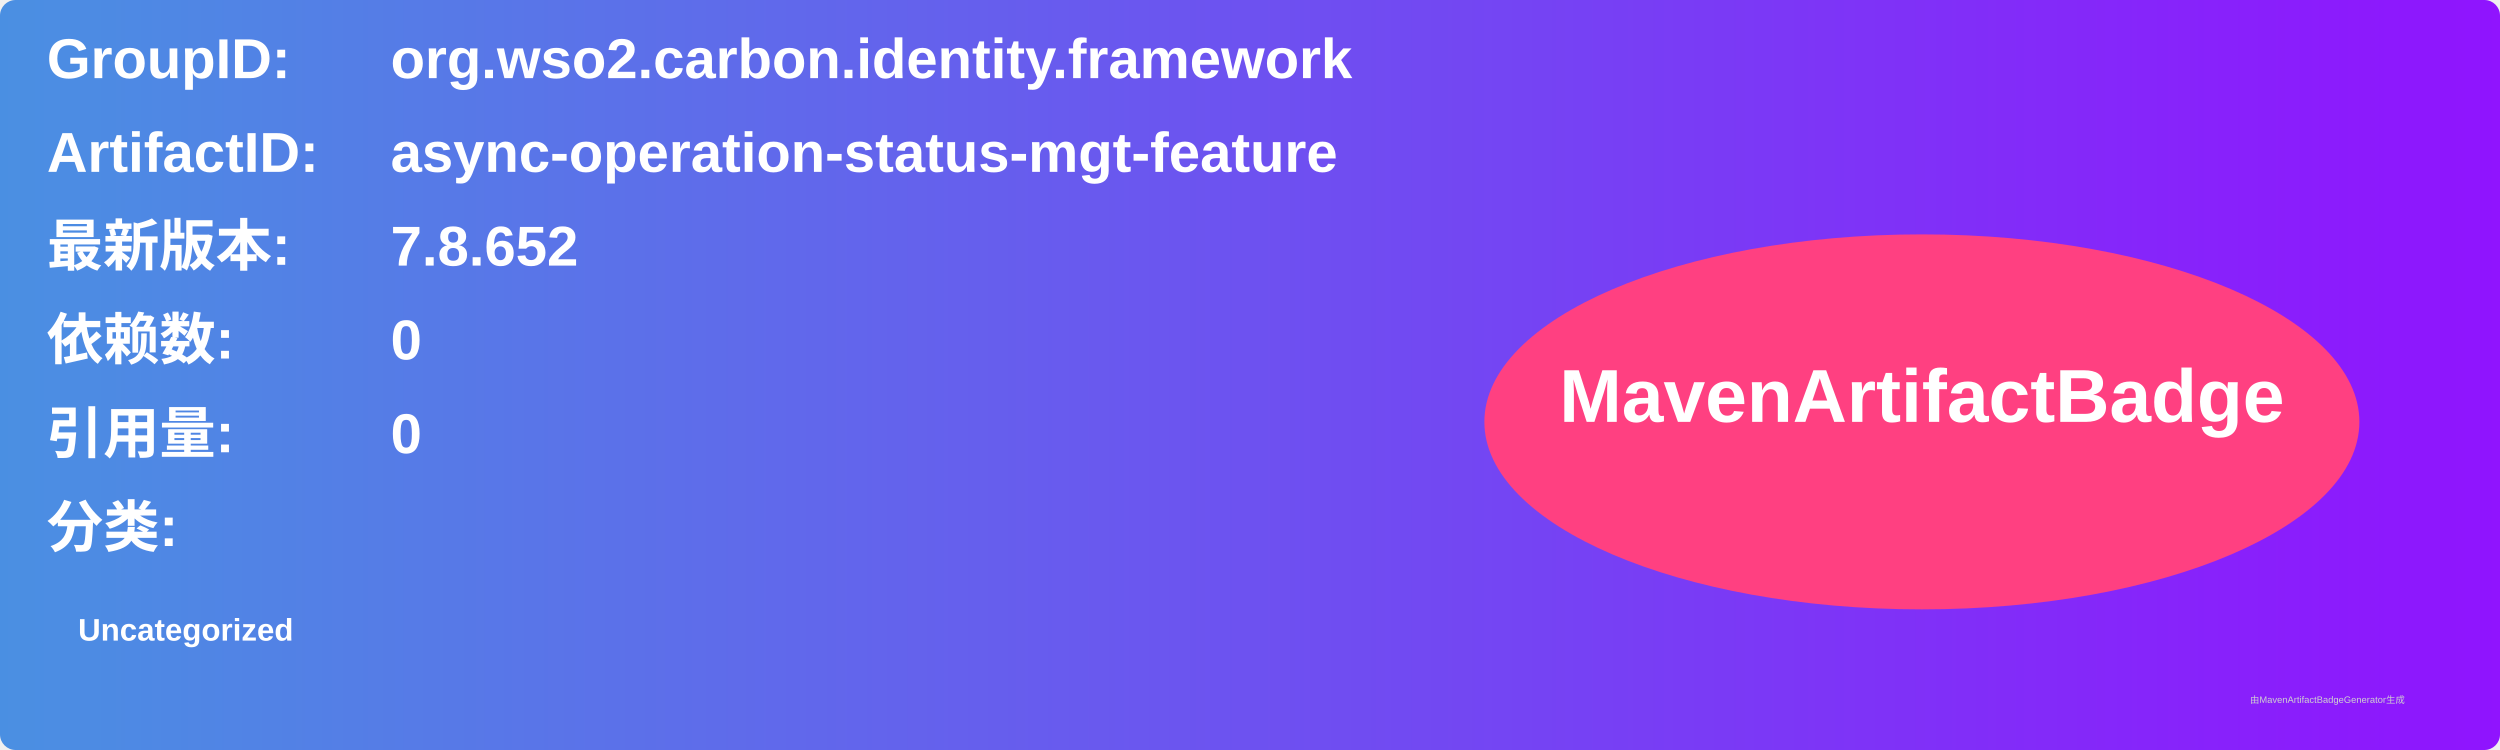
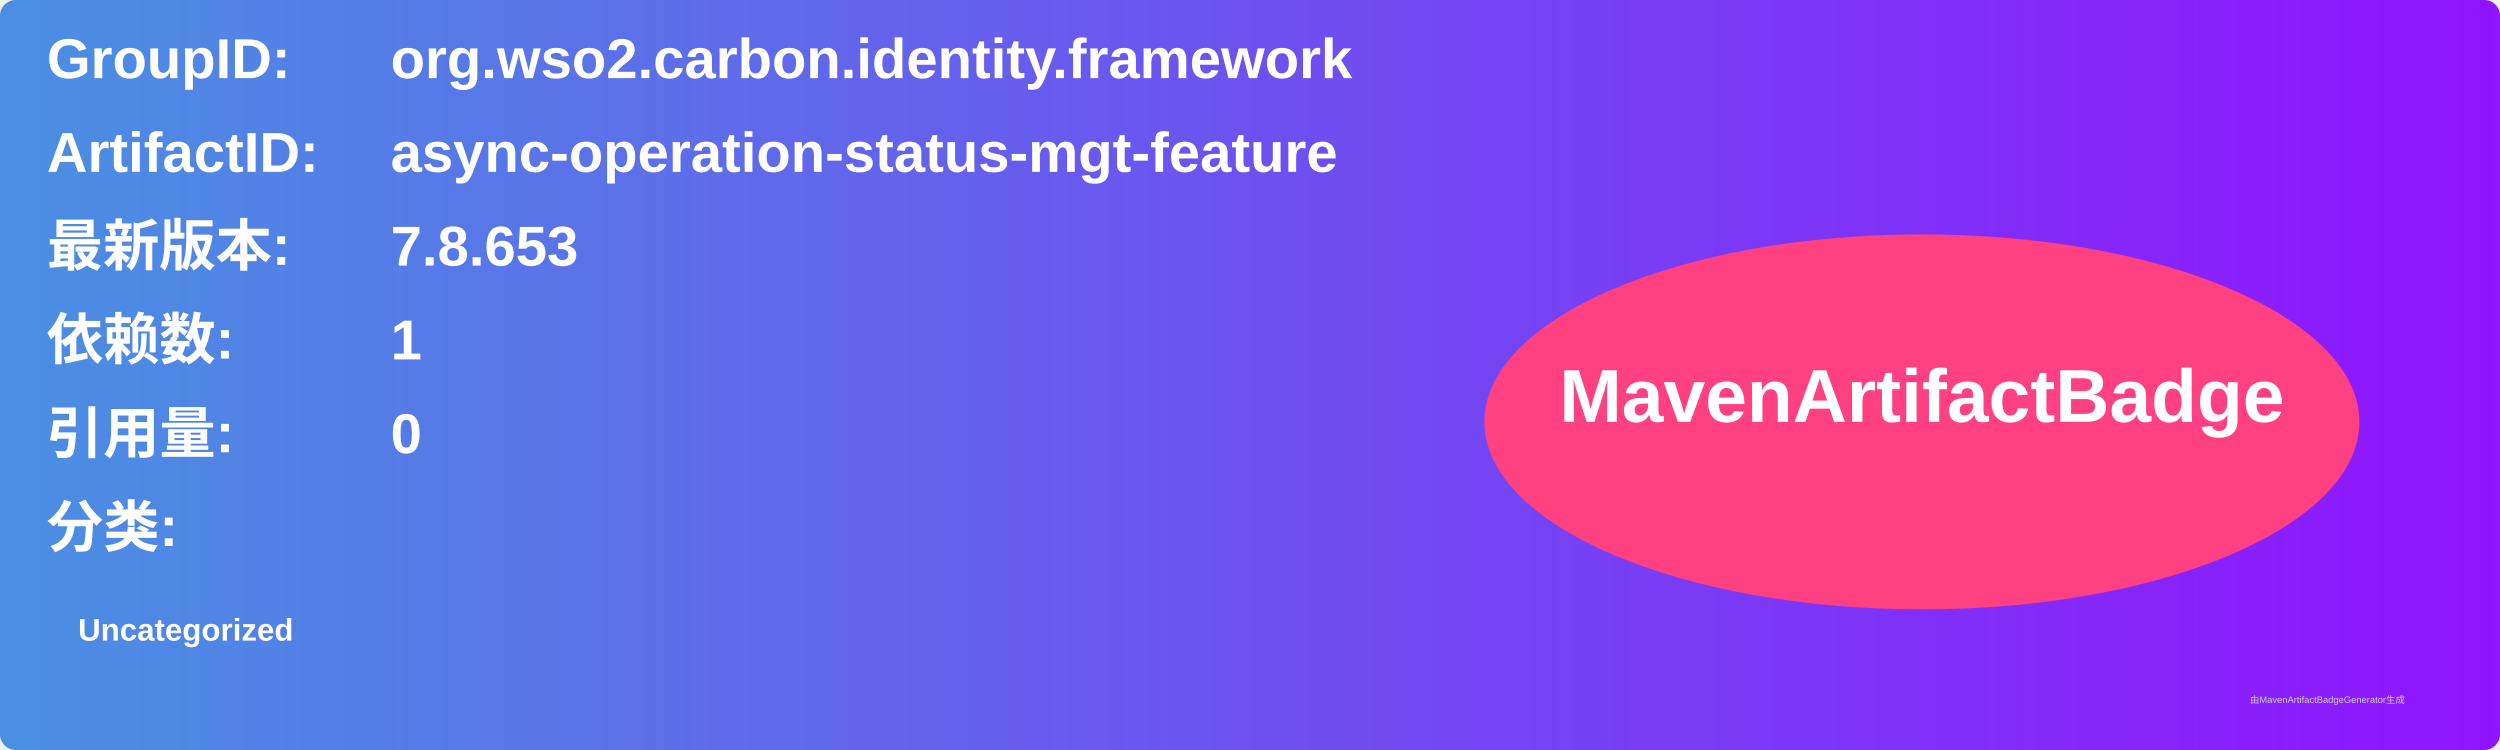
<svg xmlns="http://www.w3.org/2000/svg" width="800" height="240" viewBox="0 0 800 240">
  <linearGradient id="grad" x1="0%" y1="0%" x2="100%" y2="0%">
    <stop offset="0%" stop-color="#4a90e2" />
    <stop offset="100%" stop-color="#9013fe" />
  </linearGradient>
  <rect width="100%" height="100%" rx="5" ry="5" fill="url(#grad)" />
  <g transform="translate(15, 15)">
    <text x="0" y="10" font-family="Arial" font-size="18" fill="white" font-weight="bold" width="260">GroupID:</text>
    <text x="110" y="10" font-family="Arial" font-size="18" fill="white" font-weight="bold" width="460">org.wso2.carbon.identity.framework</text>
    <text x="0" y="40" font-family="Arial" font-size="18" fill="white" font-weight="bold" width="260">ArtifactID:</text>
    <text x="110" y="40" font-family="Arial" font-size="18" fill="white" font-weight="bold" width="460">async-operation-status-mgt-feature</text>
    <text x="0" y="70" font-family="Arial" font-size="18" fill="white" font-weight="bold">最新版本:</text>
    <text x="110" y="70" font-family="Arial" font-size="18" fill="white" font-weight="bold">
-       <tspan font-weight="bold">7.8.652</tspan>
+       <tspan font-weight="bold">7.8.653</tspan>
    </text>
    <text x="0" y="100" font-family="Arial" font-size="18" fill="white" font-weight="bold">依赖数: </text>
    <text x="110" y="100" font-family="Arial" font-size="18" fill="white">
-       <tspan font-weight="bold">0</tspan>
+       <tspan font-weight="bold">1</tspan>
    </text>
    <text x="0" y="130" font-family="Arial" font-size="18" fill="white" font-weight="bold">引用量: </text>
    <text x="110" y="130" font-family="Arial" font-size="18" fill="white">
      <tspan font-weight="bold">0</tspan>
    </text>
    <text x="0" y="160" font-family="Arial" font-size="18" fill="white" font-weight="bold">分类:</text>
    <text x="10" y="190" font-family="Arial" font-size="10" fill="white">
      <tspan font-weight="bold">Uncategorized</tspan>
    </text>
    <ellipse cx="600" cy="120" rx="140" ry="60" fill="#ff4081" />
    <text x="600" y="120" text-anchor="middle" font-family="Arial" font-size="24" fill="white" font-weight="bold">MavenArtifactBadge</text>
  </g>
  <text x="720" y="225" font-family="Arial" font-size="3" fill="#d0d0d0">由MavenArtifactBadgeGenerator生成</text>
</svg>
